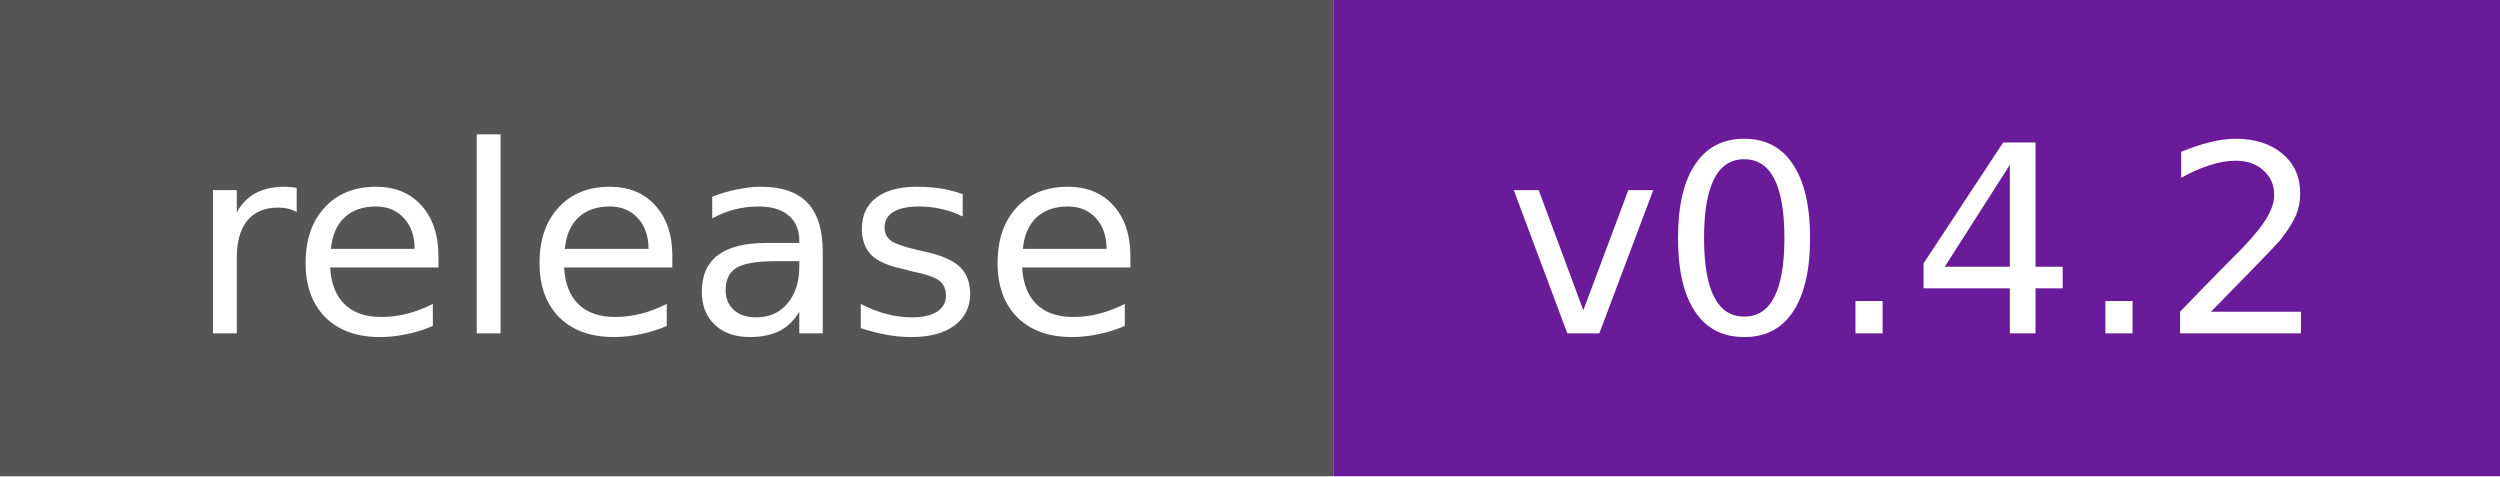
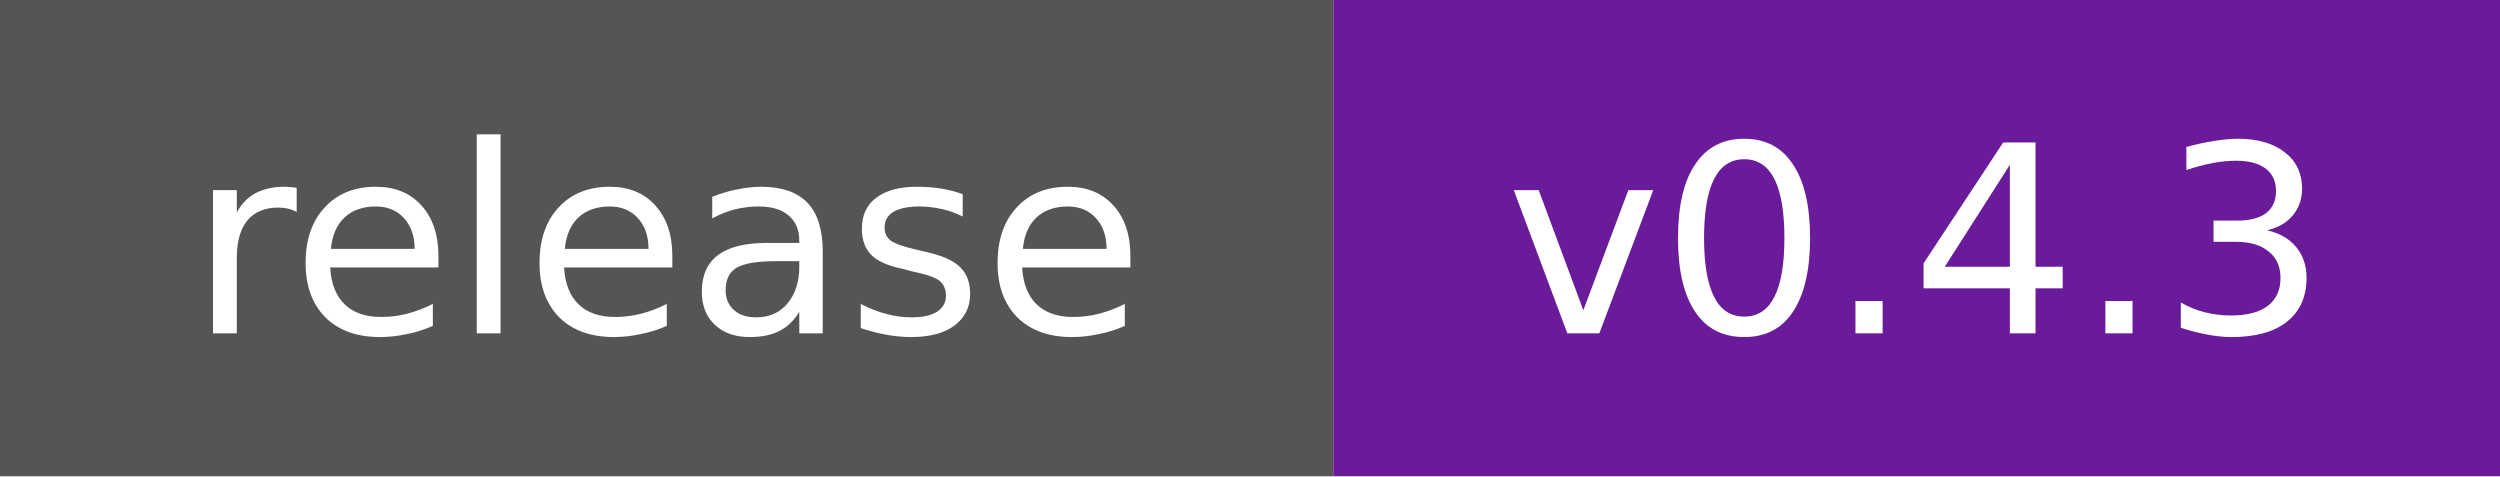
- <svg xmlns="http://www.w3.org/2000/svg" width="105" height="20" role="img" aria-label="release: v0.4.2">
+ <svg xmlns="http://www.w3.org/2000/svg" width="105" height="20" role="img" aria-label="release: v0.4.3">
  <rect width="56" height="20" fill="#555" />
  <rect x="56" width="49" height="20" fill="#6a1b9a" />
  <g fill="#fff" font-family="Verdana,DejaVu Sans,sans-serif" font-size="11" text-anchor="middle">
    <text x="28.0" y="14">release</text>
-     <text x="80.5" y="14">v0.4.2</text>
+     <text x="80.5" y="14">v0.4.3</text>
  </g>
</svg>
